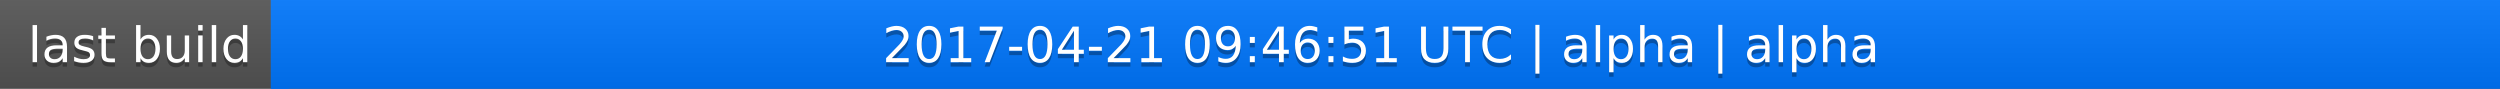
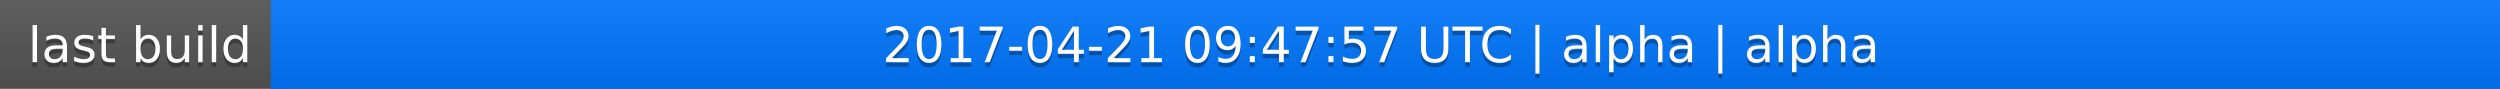
<svg xmlns="http://www.w3.org/2000/svg" width="563" height="20">
  <linearGradient id="a" x2="0" y2="100%">
    <stop offset="0" stop-color="#bbb" stop-opacity=".1" />
    <stop offset="1" stop-opacity=".1" />
  </linearGradient>
  <rect rx="0" width="563" height="20" fill="#555" />
  <rect rx="0" x="61" width="502" height="20" fill="#07f" />
  <path fill="#07f" d="M61 0h4v20h-4z" />
  <rect rx="0" width="563" height="20" fill="url(#a)" />
  <g fill="#fff" text-anchor="middle" font-family="DejaVu Sans,Verdana,Geneva,sans-serif" font-size="11">
    <text x="31.5" y="15" fill="#010101" fill-opacity=".3">last build</text>
    <text x="31.5" y="14">last build</text>
-     <text x="311" y="15" fill="#010101" fill-opacity=".3">2017-04-21 09:46:51 UTC | alpha | alpha</text>
-     <text x="311" y="14">2017-04-21 09:46:51 UTC | alpha | alpha</text>
+     <text x="311" y="15" fill="#010101" fill-opacity=".3">2017-04-21 09:47:57 UTC | alpha | alpha</text>
+     <text x="311" y="14">2017-04-21 09:47:57 UTC | alpha | alpha</text>
  </g>
</svg>
